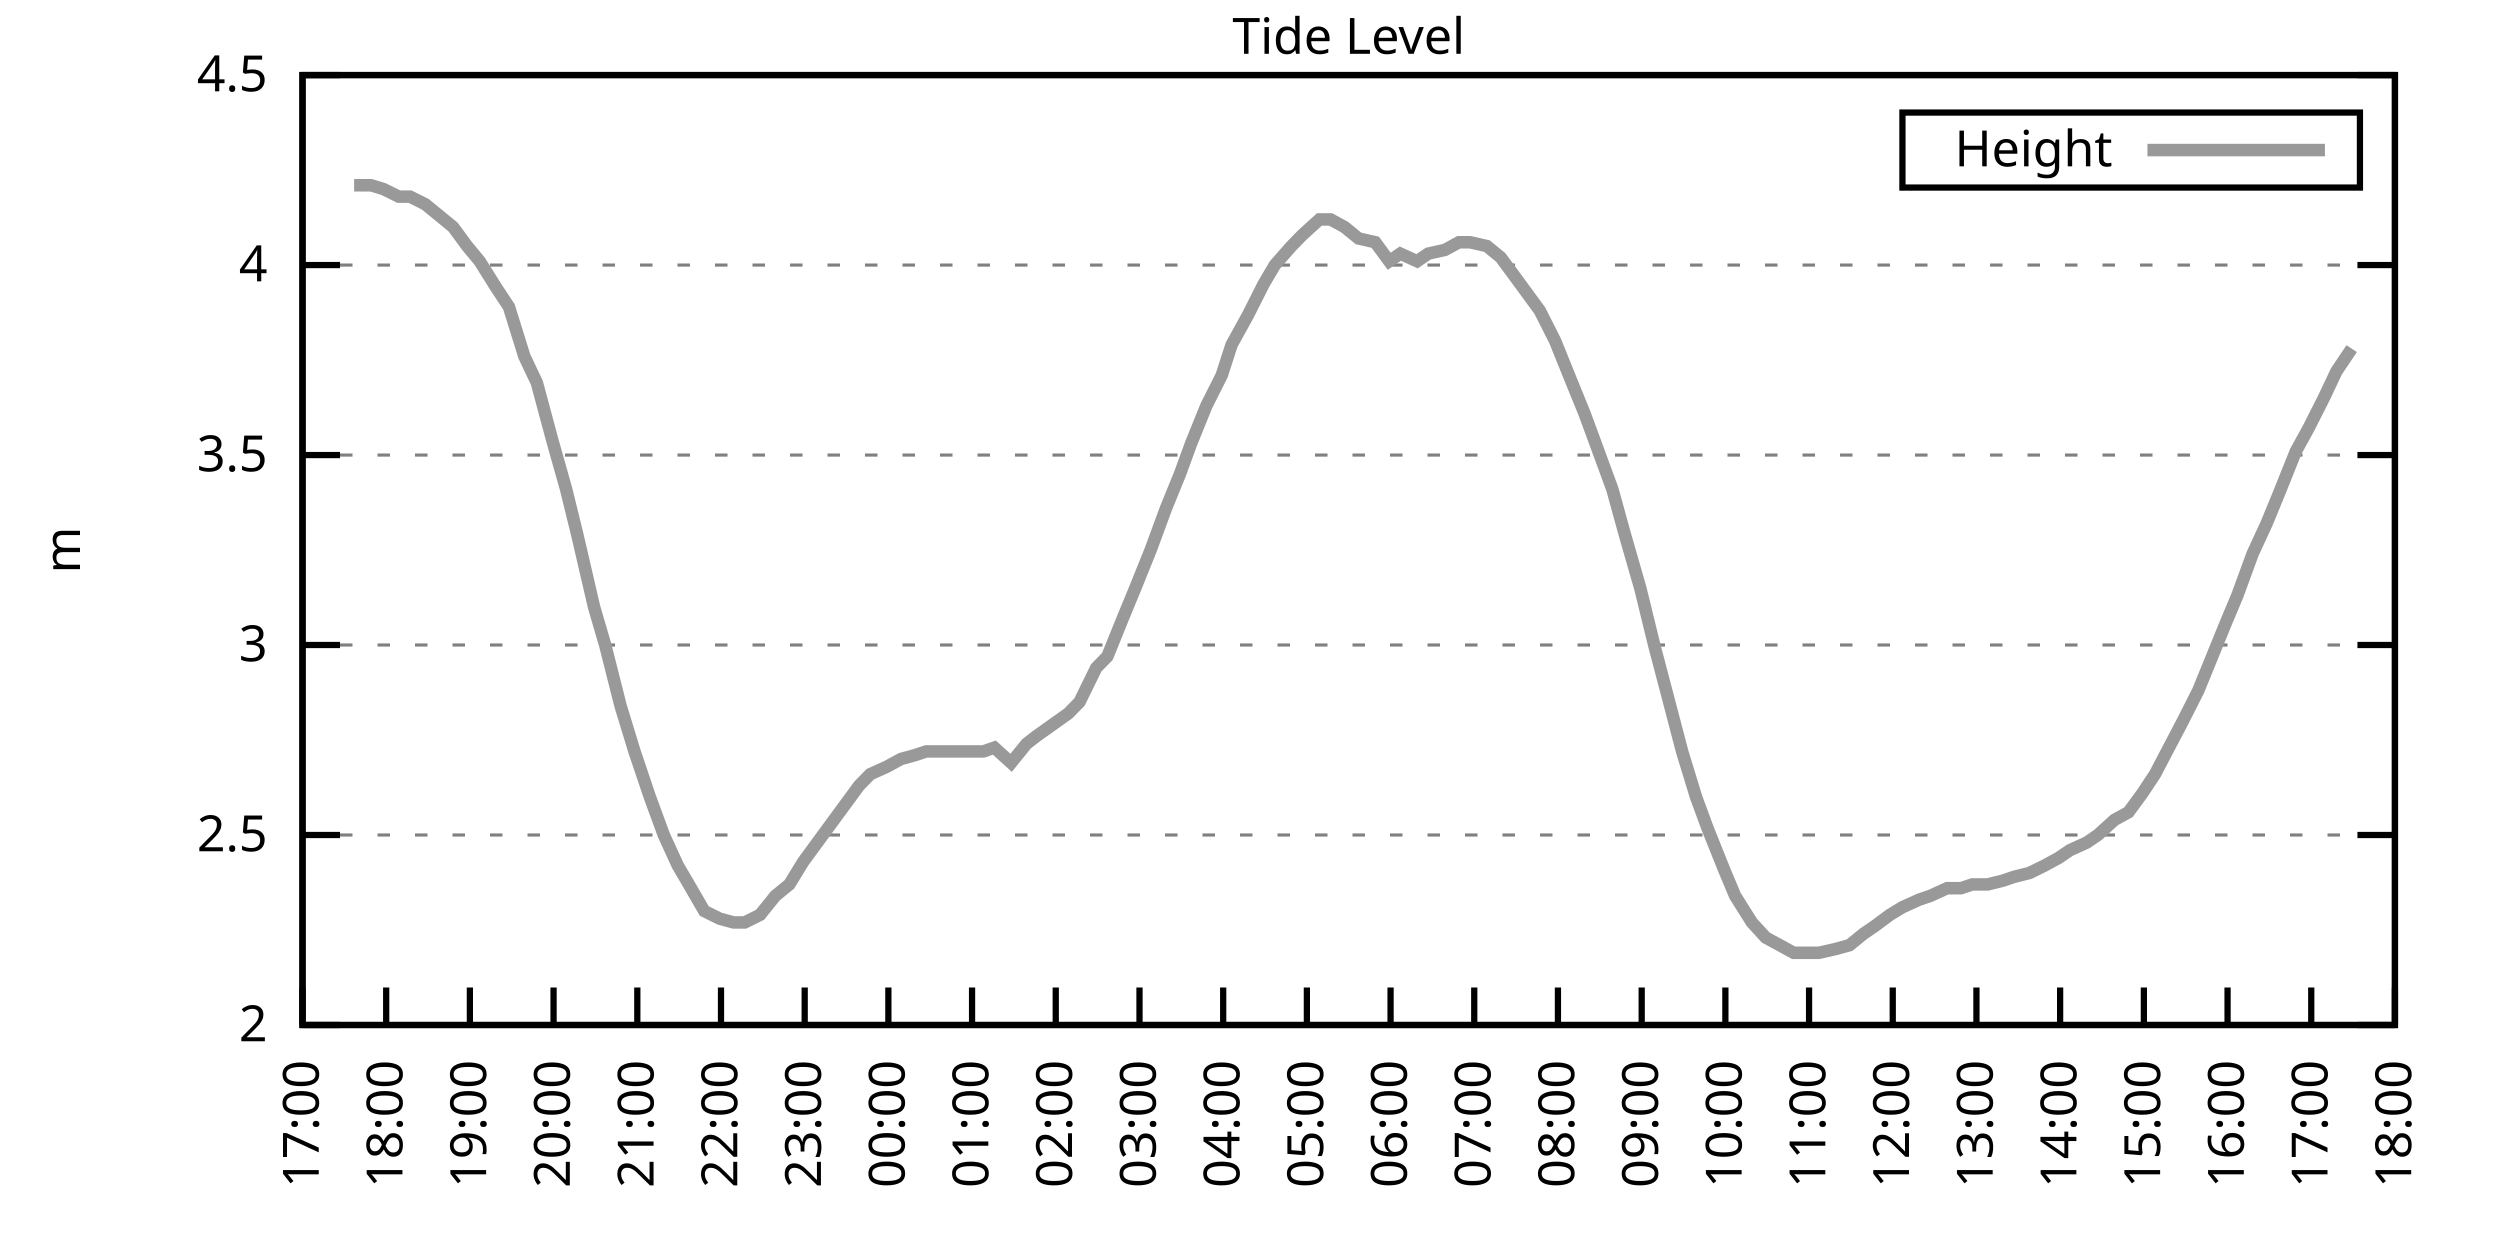
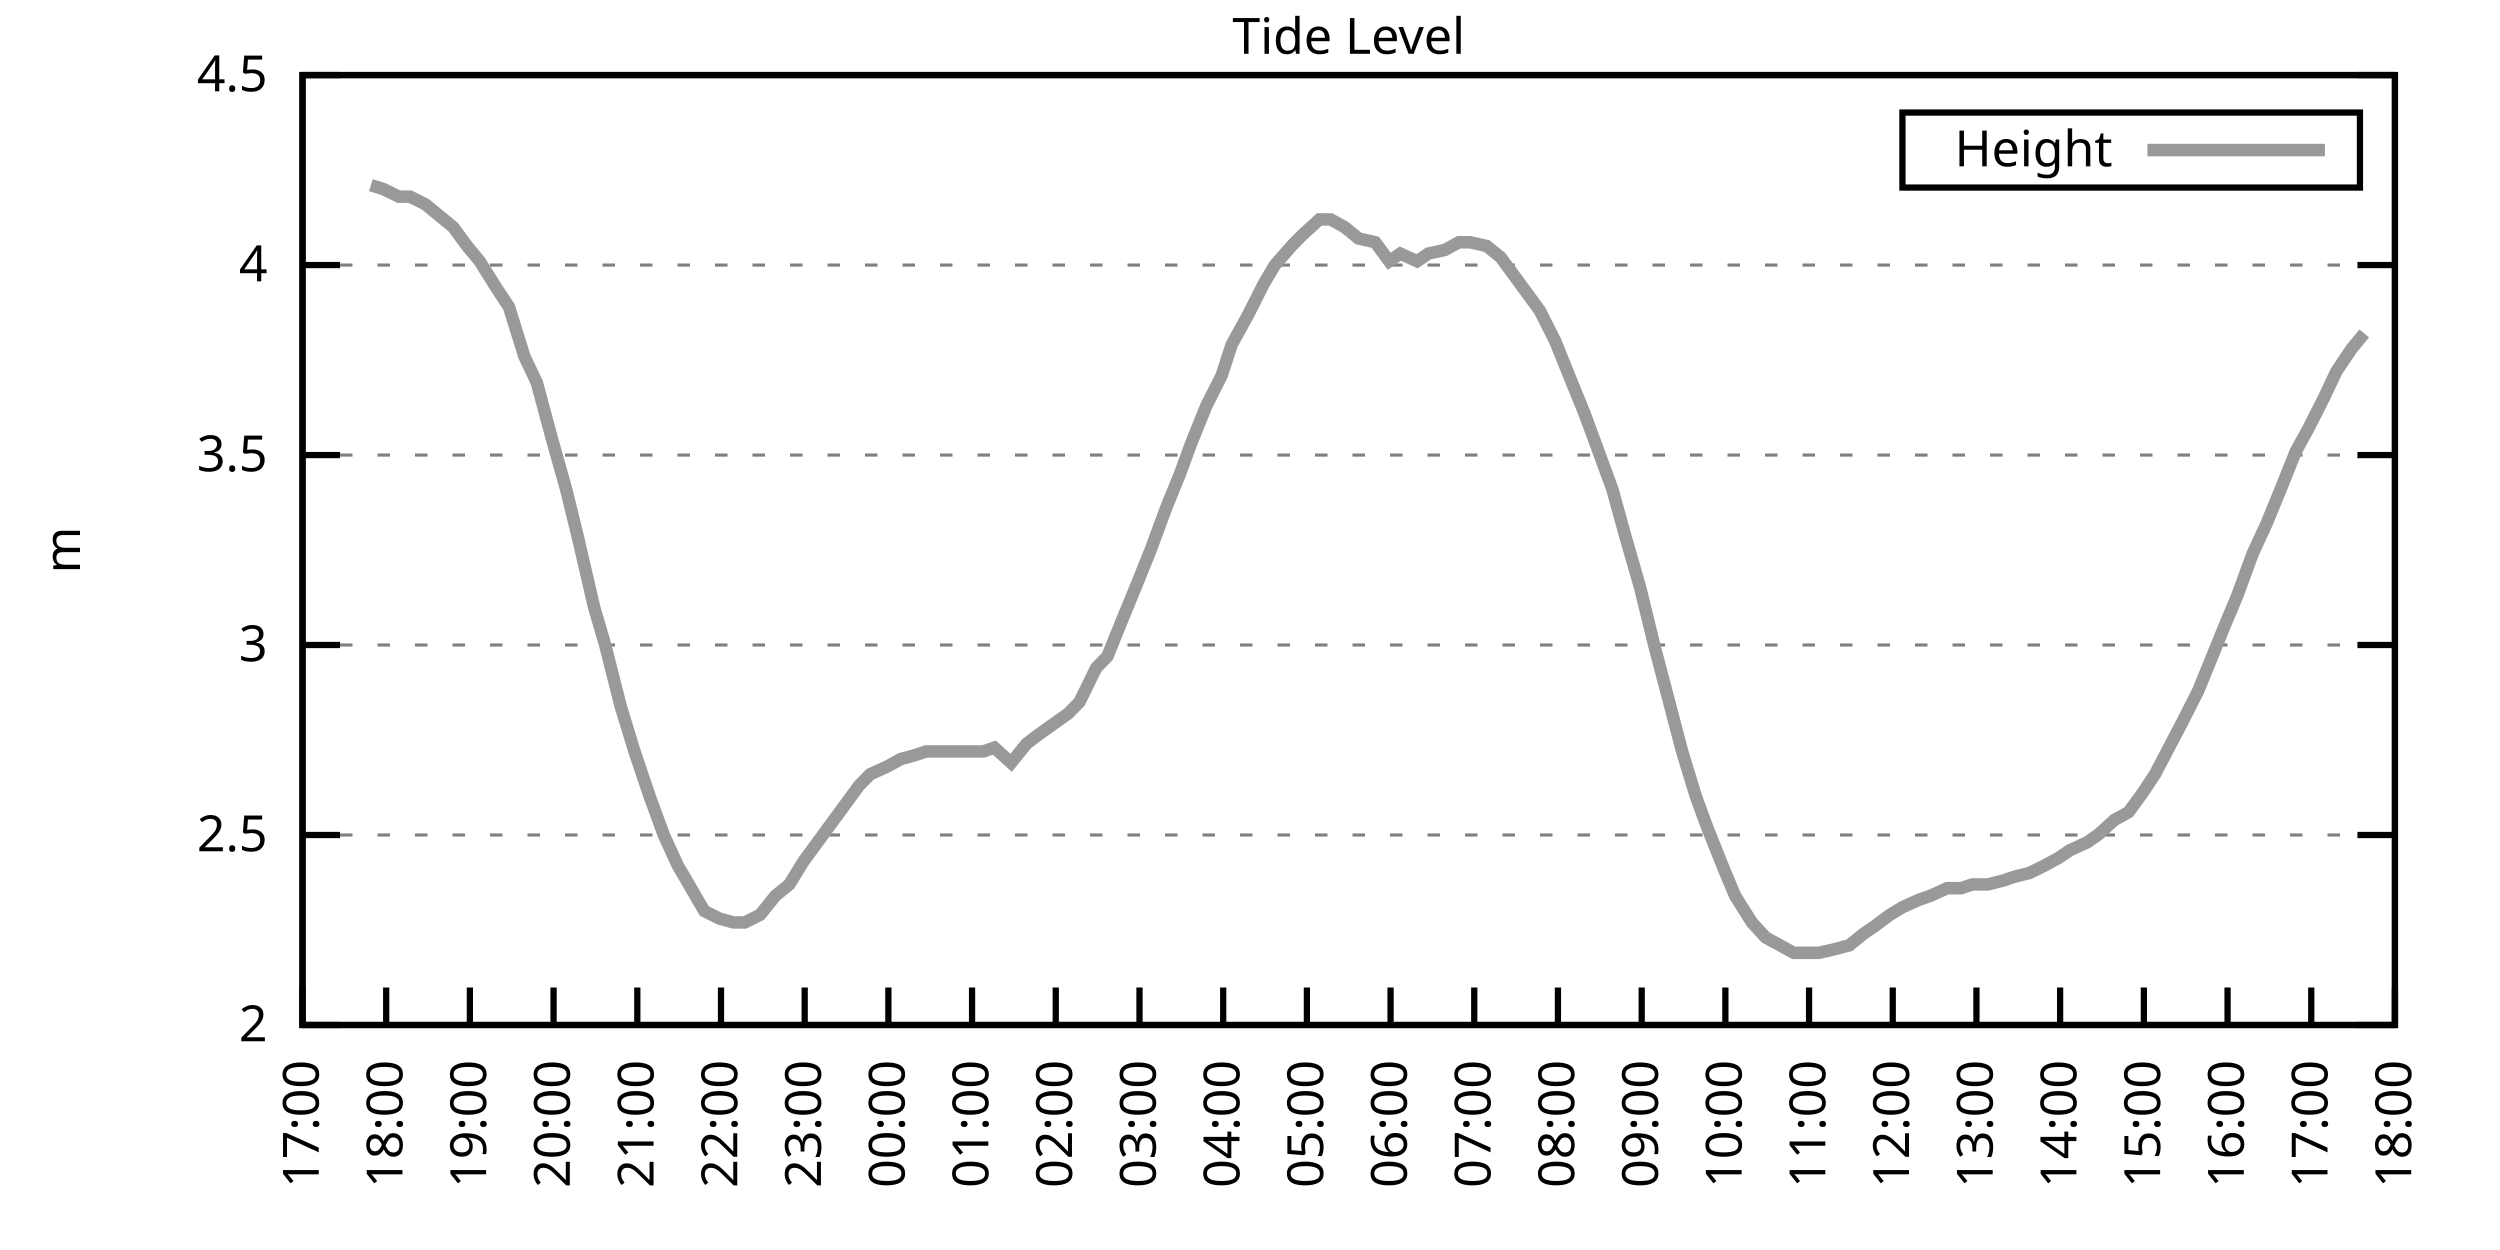
<svg xmlns="http://www.w3.org/2000/svg" xmlns:xlink="http://www.w3.org/1999/xlink" width="400" height="200" viewBox="0 0 400 200">
  <g id="gnuplot_canvas">
    <rect x="0" y="0" width="400" height="200" fill="none" />
    <defs>
      <circle id="gpDot" r="0.5" stroke-width="0.5" stroke="currentColor" />
      <path id="gpPt0" stroke-width="0.333" stroke="currentColor" d="M-1,0 h2 M0,-1 v2" />
      <path id="gpPt1" stroke-width="0.333" stroke="currentColor" d="M-1,-1 L1,1 M1,-1 L-1,1" />
      <path id="gpPt2" stroke-width="0.333" stroke="currentColor" d="M-1,0 L1,0 M0,-1 L0,1 M-1,-1 L1,1 M-1,1 L1,-1" />
      <rect id="gpPt3" stroke-width="0.333" stroke="currentColor" x="-1" y="-1" width="2" height="2" />
      <rect id="gpPt4" stroke-width="0.333" stroke="currentColor" fill="currentColor" x="-1" y="-1" width="2" height="2" />
      <circle id="gpPt5" stroke-width="0.333" stroke="currentColor" cx="0" cy="0" r="1" />
      <use xlink:href="#gpPt5" id="gpPt6" fill="currentColor" stroke="none" />
      <path id="gpPt7" stroke-width="0.333" stroke="currentColor" d="M0,-1.33 L-1.33,0.67 L1.33,0.67 z" />
      <use xlink:href="#gpPt7" id="gpPt8" fill="currentColor" stroke="none" />
      <use xlink:href="#gpPt7" id="gpPt9" stroke="currentColor" transform="rotate(180)" />
      <use xlink:href="#gpPt9" id="gpPt10" fill="currentColor" stroke="none" />
      <use xlink:href="#gpPt3" id="gpPt11" stroke="currentColor" transform="rotate(45)" />
      <use xlink:href="#gpPt11" id="gpPt12" fill="currentColor" stroke="none" />
      <path id="gpPt13" stroke-width="0.333" stroke="currentColor" d="M0,1.330 L1.265,0.411 L0.782,-1.067 L-0.782,-1.076 L-1.265,0.411 z" />
      <use xlink:href="#gpPt13" id="gpPt14" fill="currentColor" stroke="none" />
      <filter id="textbox" filterUnits="objectBoundingBox" x="0" y="0" height="1" width="1">
        <feFlood flood-color="white" flood-opacity="1" result="bgnd" />
        <feComposite in="SourceGraphic" in2="bgnd" operator="atop" />
      </filter>
      <filter id="greybox" filterUnits="objectBoundingBox" x="0" y="0" height="1" width="1">
        <feFlood flood-color="lightgrey" flood-opacity="1" result="grey" />
        <feComposite in="SourceGraphic" in2="grey" operator="atop" />
      </filter>
    </defs>
    <g fill="none" color="white" stroke="currentColor" stroke-width="1.00" stroke-linecap="butt" stroke-linejoin="miter">
</g>
    <g fill="none" color="black" stroke="currentColor" stroke-width="1.00" stroke-linecap="butt" stroke-linejoin="miter">
      <g stroke="none" shape-rendering="crispEdges">
        <polygon fill="rgb(255, 255, 255)" points="48.40,164.00 383.18,164.00 383.18,12.02 48.40,12.02 " />
      </g>
    </g>
    <g fill="none" color="black" stroke="currentColor" stroke-width="1.00" stroke-linecap="butt" stroke-linejoin="miter">
</g>
    <g fill="none" color="black" stroke="black" stroke-width="0.50" stroke-linecap="butt" stroke-linejoin="miter">
</g>
    <g fill="none" color="gray" stroke="currentColor" stroke-width="0.50" stroke-linecap="butt" stroke-linejoin="miter">
      <path stroke="gray" stroke-dasharray="2,4" class="gridline" d="M48.40,164.00 L383.19,164.00  " />
    </g>
    <g fill="none" color="gray" stroke="gray" stroke-width="1.00" stroke-linecap="butt" stroke-linejoin="miter">
</g>
    <g fill="none" color="black" stroke="currentColor" stroke-width="1.00" stroke-linecap="butt" stroke-linejoin="miter">
      <path stroke="black" d="M48.40,164.00 L54.40,164.00 M383.19,164.00 L377.19,164.00  " />
      <g transform="translate(42.80,166.60)" stroke="none" fill="black" font-family="Sans" font-size="8.00" text-anchor="end">
        <text>
          <tspan font-family="Sans"> 2</tspan>
        </text>
      </g>
    </g>
    <g fill="none" color="black" stroke="currentColor" stroke-width="1.00" stroke-linecap="butt" stroke-linejoin="miter">
</g>
    <g fill="none" color="black" stroke="black" stroke-width="0.50" stroke-linecap="butt" stroke-linejoin="miter">
</g>
    <g fill="none" color="gray" stroke="currentColor" stroke-width="0.50" stroke-linecap="butt" stroke-linejoin="miter">
      <path stroke="gray" stroke-dasharray="2,4" class="gridline" d="M48.40,133.60 L383.19,133.60  " />
    </g>
    <g fill="none" color="gray" stroke="gray" stroke-width="1.00" stroke-linecap="butt" stroke-linejoin="miter">
</g>
    <g fill="none" color="black" stroke="currentColor" stroke-width="1.00" stroke-linecap="butt" stroke-linejoin="miter">
      <path stroke="black" d="M48.40,133.60 L54.40,133.60 M383.19,133.60 L377.19,133.60  " />
      <g transform="translate(42.80,136.20)" stroke="none" fill="black" font-family="Sans" font-size="8.00" text-anchor="end">
        <text>
          <tspan font-family="Sans"> 2.5</tspan>
        </text>
      </g>
    </g>
    <g fill="none" color="black" stroke="currentColor" stroke-width="1.00" stroke-linecap="butt" stroke-linejoin="miter">
</g>
    <g fill="none" color="black" stroke="black" stroke-width="0.50" stroke-linecap="butt" stroke-linejoin="miter">
</g>
    <g fill="none" color="gray" stroke="currentColor" stroke-width="0.50" stroke-linecap="butt" stroke-linejoin="miter">
      <path stroke="gray" stroke-dasharray="2,4" class="gridline" d="M48.40,103.20 L383.19,103.20  " />
    </g>
    <g fill="none" color="gray" stroke="gray" stroke-width="1.00" stroke-linecap="butt" stroke-linejoin="miter">
</g>
    <g fill="none" color="black" stroke="currentColor" stroke-width="1.00" stroke-linecap="butt" stroke-linejoin="miter">
      <path stroke="black" d="M48.40,103.20 L54.40,103.20 M383.19,103.20 L377.19,103.20  " />
      <g transform="translate(42.80,105.80)" stroke="none" fill="black" font-family="Sans" font-size="8.00" text-anchor="end">
        <text>
          <tspan font-family="Sans"> 3</tspan>
        </text>
      </g>
    </g>
    <g fill="none" color="black" stroke="currentColor" stroke-width="1.00" stroke-linecap="butt" stroke-linejoin="miter">
</g>
    <g fill="none" color="black" stroke="black" stroke-width="0.50" stroke-linecap="butt" stroke-linejoin="miter">
</g>
    <g fill="none" color="gray" stroke="currentColor" stroke-width="0.50" stroke-linecap="butt" stroke-linejoin="miter">
      <path stroke="gray" stroke-dasharray="2,4" class="gridline" d="M48.40,72.81 L383.19,72.81  " />
    </g>
    <g fill="none" color="gray" stroke="gray" stroke-width="1.00" stroke-linecap="butt" stroke-linejoin="miter">
</g>
    <g fill="none" color="black" stroke="currentColor" stroke-width="1.00" stroke-linecap="butt" stroke-linejoin="miter">
      <path stroke="black" d="M48.40,72.81 L54.40,72.81 M383.19,72.81 L377.19,72.81  " />
      <g transform="translate(42.80,75.41)" stroke="none" fill="black" font-family="Sans" font-size="8.00" text-anchor="end">
        <text>
          <tspan font-family="Sans"> 3.5</tspan>
        </text>
      </g>
    </g>
    <g fill="none" color="black" stroke="currentColor" stroke-width="1.00" stroke-linecap="butt" stroke-linejoin="miter">
</g>
    <g fill="none" color="black" stroke="black" stroke-width="0.50" stroke-linecap="butt" stroke-linejoin="miter">
</g>
    <g fill="none" color="gray" stroke="currentColor" stroke-width="0.50" stroke-linecap="butt" stroke-linejoin="miter">
      <path stroke="gray" stroke-dasharray="2,4" class="gridline" d="M48.40,42.41 L383.19,42.41  " />
    </g>
    <g fill="none" color="gray" stroke="gray" stroke-width="1.00" stroke-linecap="butt" stroke-linejoin="miter">
</g>
    <g fill="none" color="black" stroke="currentColor" stroke-width="1.00" stroke-linecap="butt" stroke-linejoin="miter">
      <path stroke="black" d="M48.40,42.41 L54.40,42.41 M383.19,42.41 L377.19,42.41  " />
      <g transform="translate(42.80,45.01)" stroke="none" fill="black" font-family="Sans" font-size="8.00" text-anchor="end">
        <text>
          <tspan font-family="Sans"> 4</tspan>
        </text>
      </g>
    </g>
    <g fill="none" color="black" stroke="currentColor" stroke-width="1.00" stroke-linecap="butt" stroke-linejoin="miter">
</g>
    <g fill="none" color="black" stroke="black" stroke-width="0.50" stroke-linecap="butt" stroke-linejoin="miter">
</g>
    <g fill="none" color="gray" stroke="currentColor" stroke-width="0.50" stroke-linecap="butt" stroke-linejoin="miter">
      <path stroke="gray" stroke-dasharray="2,4" class="gridline" d="M48.40,12.01 L383.19,12.01  " />
    </g>
    <g fill="none" color="gray" stroke="gray" stroke-width="1.00" stroke-linecap="butt" stroke-linejoin="miter">
</g>
    <g fill="none" color="black" stroke="currentColor" stroke-width="1.00" stroke-linecap="butt" stroke-linejoin="miter">
      <path stroke="black" d="M48.40,12.01 L54.40,12.01 M383.19,12.01 L377.19,12.01  " />
      <g transform="translate(42.80,14.61)" stroke="none" fill="black" font-family="Sans" font-size="8.00" text-anchor="end">
        <text>
          <tspan font-family="Sans"> 4.5</tspan>
        </text>
      </g>
    </g>
    <g fill="none" color="black" stroke="currentColor" stroke-width="1.00" stroke-linecap="butt" stroke-linejoin="miter">
      <path stroke="black" d="M48.40,164.00 L48.40,158.00  " />
      <g transform="translate(51.00,169.60) rotate(270.00)" stroke="none" fill="black" font-family="Sans" font-size="8.00" text-anchor="end">
        <text>
          <tspan font-family="Sans">17:00</tspan>
        </text>
      </g>
    </g>
    <g fill="none" color="black" stroke="currentColor" stroke-width="1.00" stroke-linecap="butt" stroke-linejoin="miter">
      <path stroke="black" d="M61.79,164.00 L61.79,158.00  " />
      <g transform="translate(64.39,169.60) rotate(270.00)" stroke="none" fill="black" font-family="Sans" font-size="8.00" text-anchor="end">
        <text>
          <tspan font-family="Sans">18:00</tspan>
        </text>
      </g>
    </g>
    <g fill="none" color="black" stroke="currentColor" stroke-width="1.00" stroke-linecap="butt" stroke-linejoin="miter">
      <path stroke="black" d="M75.18,164.00 L75.18,158.00  " />
      <g transform="translate(77.78,169.60) rotate(270.00)" stroke="none" fill="black" font-family="Sans" font-size="8.00" text-anchor="end">
        <text>
          <tspan font-family="Sans">19:00</tspan>
        </text>
      </g>
    </g>
    <g fill="none" color="black" stroke="currentColor" stroke-width="1.00" stroke-linecap="butt" stroke-linejoin="miter">
      <path stroke="black" d="M88.57,164.00 L88.57,158.00  " />
      <g transform="translate(91.17,169.60) rotate(270.00)" stroke="none" fill="black" font-family="Sans" font-size="8.00" text-anchor="end">
        <text>
          <tspan font-family="Sans">20:00</tspan>
        </text>
      </g>
    </g>
    <g fill="none" color="black" stroke="currentColor" stroke-width="1.00" stroke-linecap="butt" stroke-linejoin="miter">
      <path stroke="black" d="M101.97,164.00 L101.97,158.00  " />
      <g transform="translate(104.57,169.60) rotate(270.00)" stroke="none" fill="black" font-family="Sans" font-size="8.00" text-anchor="end">
        <text>
          <tspan font-family="Sans">21:00</tspan>
        </text>
      </g>
    </g>
    <g fill="none" color="black" stroke="currentColor" stroke-width="1.00" stroke-linecap="butt" stroke-linejoin="miter">
      <path stroke="black" d="M115.36,164.00 L115.36,158.00  " />
      <g transform="translate(117.96,169.60) rotate(270.00)" stroke="none" fill="black" font-family="Sans" font-size="8.00" text-anchor="end">
        <text>
          <tspan font-family="Sans">22:00</tspan>
        </text>
      </g>
    </g>
    <g fill="none" color="black" stroke="currentColor" stroke-width="1.00" stroke-linecap="butt" stroke-linejoin="miter">
      <path stroke="black" d="M128.75,164.00 L128.75,158.00  " />
      <g transform="translate(131.35,169.60) rotate(270.00)" stroke="none" fill="black" font-family="Sans" font-size="8.00" text-anchor="end">
        <text>
          <tspan font-family="Sans">23:00</tspan>
        </text>
      </g>
    </g>
    <g fill="none" color="black" stroke="currentColor" stroke-width="1.00" stroke-linecap="butt" stroke-linejoin="miter">
      <path stroke="black" d="M142.14,164.00 L142.14,158.00  " />
      <g transform="translate(144.74,169.60) rotate(270.00)" stroke="none" fill="black" font-family="Sans" font-size="8.00" text-anchor="end">
        <text>
          <tspan font-family="Sans">00:00</tspan>
        </text>
      </g>
    </g>
    <g fill="none" color="black" stroke="currentColor" stroke-width="1.00" stroke-linecap="butt" stroke-linejoin="miter">
      <path stroke="black" d="M155.53,164.00 L155.53,158.00  " />
      <g transform="translate(158.13,169.60) rotate(270.00)" stroke="none" fill="black" font-family="Sans" font-size="8.00" text-anchor="end">
        <text>
          <tspan font-family="Sans">01:00</tspan>
        </text>
      </g>
    </g>
    <g fill="none" color="black" stroke="currentColor" stroke-width="1.00" stroke-linecap="butt" stroke-linejoin="miter">
      <path stroke="black" d="M168.92,164.00 L168.92,158.00  " />
      <g transform="translate(171.52,169.60) rotate(270.00)" stroke="none" fill="black" font-family="Sans" font-size="8.00" text-anchor="end">
        <text>
          <tspan font-family="Sans">02:00</tspan>
        </text>
      </g>
    </g>
    <g fill="none" color="black" stroke="currentColor" stroke-width="1.00" stroke-linecap="butt" stroke-linejoin="miter">
      <path stroke="black" d="M182.32,164.00 L182.32,158.00  " />
      <g transform="translate(184.92,169.60) rotate(270.00)" stroke="none" fill="black" font-family="Sans" font-size="8.00" text-anchor="end">
        <text>
          <tspan font-family="Sans">03:00</tspan>
        </text>
      </g>
    </g>
    <g fill="none" color="black" stroke="currentColor" stroke-width="1.00" stroke-linecap="butt" stroke-linejoin="miter">
      <path stroke="black" d="M195.71,164.00 L195.71,158.00  " />
      <g transform="translate(198.31,169.60) rotate(270.00)" stroke="none" fill="black" font-family="Sans" font-size="8.00" text-anchor="end">
        <text>
          <tspan font-family="Sans">04:00</tspan>
        </text>
      </g>
    </g>
    <g fill="none" color="black" stroke="currentColor" stroke-width="1.00" stroke-linecap="butt" stroke-linejoin="miter">
      <path stroke="black" d="M209.10,164.00 L209.10,158.00  " />
      <g transform="translate(211.70,169.60) rotate(270.00)" stroke="none" fill="black" font-family="Sans" font-size="8.00" text-anchor="end">
        <text>
          <tspan font-family="Sans">05:00</tspan>
        </text>
      </g>
    </g>
    <g fill="none" color="black" stroke="currentColor" stroke-width="1.00" stroke-linecap="butt" stroke-linejoin="miter">
      <path stroke="black" d="M222.49,164.00 L222.49,158.00  " />
      <g transform="translate(225.09,169.60) rotate(270.00)" stroke="none" fill="black" font-family="Sans" font-size="8.00" text-anchor="end">
        <text>
          <tspan font-family="Sans">06:00</tspan>
        </text>
      </g>
    </g>
    <g fill="none" color="black" stroke="currentColor" stroke-width="1.00" stroke-linecap="butt" stroke-linejoin="miter">
      <path stroke="black" d="M235.88,164.00 L235.88,158.00  " />
      <g transform="translate(238.48,169.60) rotate(270.00)" stroke="none" fill="black" font-family="Sans" font-size="8.00" text-anchor="end">
        <text>
          <tspan font-family="Sans">07:00</tspan>
        </text>
      </g>
    </g>
    <g fill="none" color="black" stroke="currentColor" stroke-width="1.00" stroke-linecap="butt" stroke-linejoin="miter">
      <path stroke="black" d="M249.27,164.00 L249.27,158.00  " />
      <g transform="translate(251.87,169.60) rotate(270.00)" stroke="none" fill="black" font-family="Sans" font-size="8.00" text-anchor="end">
        <text>
          <tspan font-family="Sans">08:00</tspan>
        </text>
      </g>
    </g>
    <g fill="none" color="black" stroke="currentColor" stroke-width="1.00" stroke-linecap="butt" stroke-linejoin="miter">
      <path stroke="black" d="M262.67,164.00 L262.67,158.00  " />
      <g transform="translate(265.27,169.60) rotate(270.00)" stroke="none" fill="black" font-family="Sans" font-size="8.00" text-anchor="end">
        <text>
          <tspan font-family="Sans">09:00</tspan>
        </text>
      </g>
    </g>
    <g fill="none" color="black" stroke="currentColor" stroke-width="1.00" stroke-linecap="butt" stroke-linejoin="miter">
      <path stroke="black" d="M276.06,164.00 L276.06,158.00  " />
      <g transform="translate(278.66,169.60) rotate(270.00)" stroke="none" fill="black" font-family="Sans" font-size="8.00" text-anchor="end">
        <text>
          <tspan font-family="Sans">10:00</tspan>
        </text>
      </g>
    </g>
    <g fill="none" color="black" stroke="currentColor" stroke-width="1.00" stroke-linecap="butt" stroke-linejoin="miter">
      <path stroke="black" d="M289.45,164.00 L289.45,158.00  " />
      <g transform="translate(292.05,169.60) rotate(270.00)" stroke="none" fill="black" font-family="Sans" font-size="8.00" text-anchor="end">
        <text>
          <tspan font-family="Sans">11:00</tspan>
        </text>
      </g>
    </g>
    <g fill="none" color="black" stroke="currentColor" stroke-width="1.00" stroke-linecap="butt" stroke-linejoin="miter">
      <path stroke="black" d="M302.84,164.00 L302.84,158.00  " />
      <g transform="translate(305.44,169.60) rotate(270.00)" stroke="none" fill="black" font-family="Sans" font-size="8.00" text-anchor="end">
        <text>
          <tspan font-family="Sans">12:00</tspan>
        </text>
      </g>
    </g>
    <g fill="none" color="black" stroke="currentColor" stroke-width="1.00" stroke-linecap="butt" stroke-linejoin="miter">
      <path stroke="black" d="M316.23,164.00 L316.23,158.00  " />
      <g transform="translate(318.83,169.60) rotate(270.00)" stroke="none" fill="black" font-family="Sans" font-size="8.00" text-anchor="end">
        <text>
          <tspan font-family="Sans">13:00</tspan>
        </text>
      </g>
    </g>
    <g fill="none" color="black" stroke="currentColor" stroke-width="1.00" stroke-linecap="butt" stroke-linejoin="miter">
      <path stroke="black" d="M329.62,164.00 L329.62,158.00  " />
      <g transform="translate(332.22,169.60) rotate(270.00)" stroke="none" fill="black" font-family="Sans" font-size="8.00" text-anchor="end">
        <text>
          <tspan font-family="Sans">14:00</tspan>
        </text>
      </g>
    </g>
    <g fill="none" color="black" stroke="currentColor" stroke-width="1.00" stroke-linecap="butt" stroke-linejoin="miter">
      <path stroke="black" d="M343.02,164.00 L343.02,158.00  " />
      <g transform="translate(345.62,169.60) rotate(270.00)" stroke="none" fill="black" font-family="Sans" font-size="8.00" text-anchor="end">
        <text>
          <tspan font-family="Sans">15:00</tspan>
        </text>
      </g>
    </g>
    <g fill="none" color="black" stroke="currentColor" stroke-width="1.00" stroke-linecap="butt" stroke-linejoin="miter">
      <path stroke="black" d="M356.41,164.00 L356.41,158.00  " />
      <g transform="translate(359.01,169.60) rotate(270.00)" stroke="none" fill="black" font-family="Sans" font-size="8.00" text-anchor="end">
        <text>
          <tspan font-family="Sans">16:00</tspan>
        </text>
      </g>
    </g>
    <g fill="none" color="black" stroke="currentColor" stroke-width="1.00" stroke-linecap="butt" stroke-linejoin="miter">
      <path stroke="black" d="M369.80,164.00 L369.80,158.00  " />
      <g transform="translate(372.40,169.60) rotate(270.00)" stroke="none" fill="black" font-family="Sans" font-size="8.00" text-anchor="end">
        <text>
          <tspan font-family="Sans">17:00</tspan>
        </text>
      </g>
    </g>
    <g fill="none" color="black" stroke="currentColor" stroke-width="1.00" stroke-linecap="butt" stroke-linejoin="miter">
      <path stroke="black" d="M383.19,164.00 L383.19,158.00  " />
      <g transform="translate(385.79,169.60) rotate(270.00)" stroke="none" fill="black" font-family="Sans" font-size="8.00" text-anchor="end">
        <text>
          <tspan font-family="Sans">18:00</tspan>
        </text>
      </g>
    </g>
    <g fill="none" color="black" stroke="currentColor" stroke-width="1.00" stroke-linecap="butt" stroke-linejoin="miter">
</g>
    <g fill="none" color="black" stroke="currentColor" stroke-width="1.00" stroke-linecap="butt" stroke-linejoin="miter">
      <path stroke="black" d="M48.40,12.01 L48.40,164.00 L383.19,164.00 L383.19,12.01 L48.40,12.01 Z  " />
    </g>
    <g fill="none" color="black" stroke="currentColor" stroke-width="1.00" stroke-linecap="butt" stroke-linejoin="miter">
</g>
    <g fill="none" color="black" stroke="currentColor" stroke-width="1.00" stroke-linecap="butt" stroke-linejoin="miter">
      <path stroke="black" d="M304.39,30.01 L304.39,18.01 L377.59,18.01 L377.59,30.01 L304.39,30.01 Z  " />
    </g>
    <g id="Tide_level_plot_1">
      <g fill="none" color="white" stroke="black" stroke-width="2.00" stroke-linecap="butt" stroke-linejoin="miter">
</g>
      <g fill="none" color="black" stroke="currentColor" stroke-width="2.00" stroke-linecap="butt" stroke-linejoin="miter">
        <g transform="translate(337.99,26.61)" stroke="none" fill="black" font-family="Sans" font-size="8.00" text-anchor="end">
          <text>
            <tspan font-family="Sans">Height</tspan>
          </text>
        </g>
      </g>
      <g fill="none" color="black" stroke="currentColor" stroke-width="2.00" stroke-linecap="butt" stroke-linejoin="miter">
-         <path stroke="rgb(153, 153, 153)" d="M343.59,24.01 L371.99,24.01 M56.66,29.64 L59.34,29.64 L61.35,30.25 L63.80,31.46 L65.59,31.46 L68.04,32.68   L70.27,34.50 L72.50,36.33 L74.74,39.37 L76.75,41.80 L79.42,46.06 L81.43,49.10 L83.89,57.00 L85.90,61.25   L88.35,70.37 L90.58,78.28 L92.37,85.57 L95.05,97.12 L96.83,103.20 L99.29,112.93 L101.52,120.23 L103.98,127.52   L106.21,133.60 L108.44,138.47 L110.22,141.51 L112.68,145.76 L115.13,146.98 L117.37,147.59 L119.15,147.59 L121.61,146.37   L124.06,143.33 L126.29,141.51 L128.53,137.86 L130.76,134.82 L132.99,131.78 L135.22,128.74 L137.45,125.70 L139.24,123.87   L141.92,122.66 L144.15,121.44 L146.38,120.83 L148.17,120.23 L150.40,120.23 L152.85,120.23 L154.64,120.23 L157.32,120.23   L159.10,119.62 L161.78,122.05 L164.24,119.01 L165.80,117.80 L170.93,114.15 L172.72,112.32 L175.40,106.85 L177.18,105.03   L179.64,98.95 L181.65,94.08 L184.10,88.00 L186.56,81.32 L188.79,75.85 L190.57,70.98 L193.03,64.90 L195.48,60.04   L197.05,55.18 L199.73,50.31 L202.18,45.45 L203.97,42.41 L206.64,39.37 L208.43,37.54 L211.11,35.11 L212.89,35.11   L215.13,36.33 L217.36,38.15 L220.04,38.76 L222.27,41.80 L224.05,40.58 L226.73,41.80 L228.52,40.58 L231.20,39.98   L233.43,38.76 L235.21,38.76 L237.89,39.37 L240.12,41.19 L242.36,44.23 L246.37,49.70 L248.83,54.57 L251.28,60.65   L253.51,66.12 L255.75,72.20 L257.98,78.28 L259.99,85.57 L262.44,94.08 L264.67,103.20 L266.91,111.72 L269.14,120.23   L271.37,127.52 L273.16,132.39 L275.83,139.07 L277.62,143.33 L280.30,147.59 L282.53,150.02 L284.76,151.23 L286.99,152.45   L289.23,152.45 L291.01,152.45 L293.69,151.84 L295.92,151.23 L298.15,149.41 L299.94,148.19 L302.39,146.37 L304.40,145.15   L307.08,143.94 L308.87,143.33 L311.54,142.11 L313.78,142.11 L315.56,141.51 L318.02,141.51 L320.47,140.90 L322.26,140.29   L324.71,139.68 L327.17,138.47 L329.40,137.25 L331.19,136.03 L333.86,134.82 L335.65,133.60 L338.33,131.17 L340.56,129.95   L342.79,126.91 L344.80,123.87 L349.26,115.36 L351.72,110.50 L353.95,105.03 L356.18,99.56 L357.97,95.30 L360.42,88.61   L362.66,83.75 L364.66,78.89 L367.34,72.20 L369.35,68.55 L371.81,63.69 L373.82,59.43 L376.27,55.78  " />
+         <path stroke="rgb(153, 153, 153)" d="M343.59,24.01 L371.99,24.01 M59.34,29.64 L61.35,30.25 L63.80,31.46 L65.59,31.46 L68.04,32.68 L70.27,34.50   L72.50,36.33 L74.74,39.37 L76.75,41.80 L79.42,46.06 L81.43,49.10 L83.89,57.00 L85.90,61.25 L88.35,70.37   L90.58,78.28 L92.37,85.57 L95.05,97.12 L96.83,103.20 L99.29,112.93 L101.52,120.23 L103.98,127.52 L106.21,133.60   L108.44,138.47 L110.22,141.51 L112.68,145.76 L115.13,146.98 L117.37,147.59 L119.15,147.59 L121.61,146.37 L124.06,143.33   L126.29,141.51 L128.53,137.86 L130.76,134.82 L132.99,131.78 L135.22,128.74 L137.45,125.70 L139.24,123.87 L141.92,122.66   L144.15,121.44 L146.38,120.83 L148.17,120.23 L150.40,120.23 L152.85,120.23 L154.64,120.23 L157.32,120.23 L159.10,119.62   L161.78,122.05 L164.24,119.01 L165.80,117.80 L170.93,114.15 L172.72,112.32 L175.40,106.85 L177.18,105.03 L179.64,98.95   L181.65,94.08 L184.10,88.00 L186.56,81.32 L188.79,75.85 L190.57,70.98 L193.03,64.90 L195.48,60.04 L197.05,55.18   L199.73,50.31 L202.18,45.45 L203.97,42.41 L206.64,39.37 L208.43,37.54 L211.11,35.11 L212.89,35.11 L215.13,36.33   L217.36,38.15 L220.04,38.76 L222.27,41.80 L224.05,40.58 L226.73,41.80 L228.52,40.58 L231.20,39.98 L233.43,38.76   L235.21,38.76 L237.89,39.37 L240.12,41.19 L242.36,44.23 L246.37,49.70 L248.83,54.57 L251.28,60.65 L253.51,66.12   L255.75,72.20 L257.98,78.28 L259.99,85.57 L262.44,94.08 L264.67,103.20 L266.91,111.72 L269.14,120.23 L271.37,127.52   L273.16,132.39 L275.83,139.07 L277.62,143.33 L280.30,147.59 L282.53,150.02 L284.76,151.23 L286.99,152.45 L289.23,152.45   L291.01,152.45 L293.69,151.84 L295.92,151.23 L298.15,149.41 L299.94,148.19 L302.39,146.37 L304.40,145.15 L307.08,143.94   L308.87,143.33 L311.54,142.11 L313.78,142.11 L315.56,141.51 L318.02,141.51 L320.47,140.90 L322.26,140.29 L324.71,139.68   L327.17,138.47 L329.40,137.25 L331.19,136.03 L333.86,134.82 L335.65,133.60 L338.33,131.17 L340.56,129.95 L342.79,126.91   L344.80,123.87 L349.26,115.36 L351.72,110.50 L353.95,105.03 L356.18,99.56 L357.97,95.30 L360.42,88.61 L362.66,83.75   L364.66,78.89 L367.34,72.20 L369.35,68.55 L371.81,63.69 L373.82,59.43 L376.27,55.78 L378.28,53.35  " />
      </g>
    </g>
    <g fill="none" color="black" stroke="currentColor" stroke-width="2.00" stroke-linecap="butt" stroke-linejoin="miter">
</g>
    <g fill="none" color="black" stroke="black" stroke-width="1.00" stroke-linecap="butt" stroke-linejoin="miter">
</g>
    <g fill="none" color="black" stroke="currentColor" stroke-width="1.00" stroke-linecap="butt" stroke-linejoin="miter">
      <path stroke="black" d="M48.40,12.01 L48.40,164.00 L383.19,164.00 L383.19,12.01 L48.40,12.01 Z  " />
      <g transform="translate(12.80,88.01) rotate(270.00)" stroke="none" fill="black" font-family="Sans" font-size="8.00" text-anchor="middle">
        <text>
          <tspan font-family="Sans">m</tspan>
        </text>
      </g>
    </g>
    <g fill="none" color="black" stroke="currentColor" stroke-width="1.00" stroke-linecap="butt" stroke-linejoin="miter">
</g>
    <g fill="none" color="black" stroke="currentColor" stroke-width="1.00" stroke-linecap="butt" stroke-linejoin="miter">
      <g transform="translate(215.79,8.61)" stroke="none" fill="black" font-family="Sans" font-size="8.00" text-anchor="middle">
        <text>
          <tspan font-family="Sans">Tide Level</tspan>
        </text>
      </g>
    </g>
    <g fill="none" color="black" stroke="currentColor" stroke-width="1.00" stroke-linecap="butt" stroke-linejoin="miter">
</g>
  </g>
</svg>
